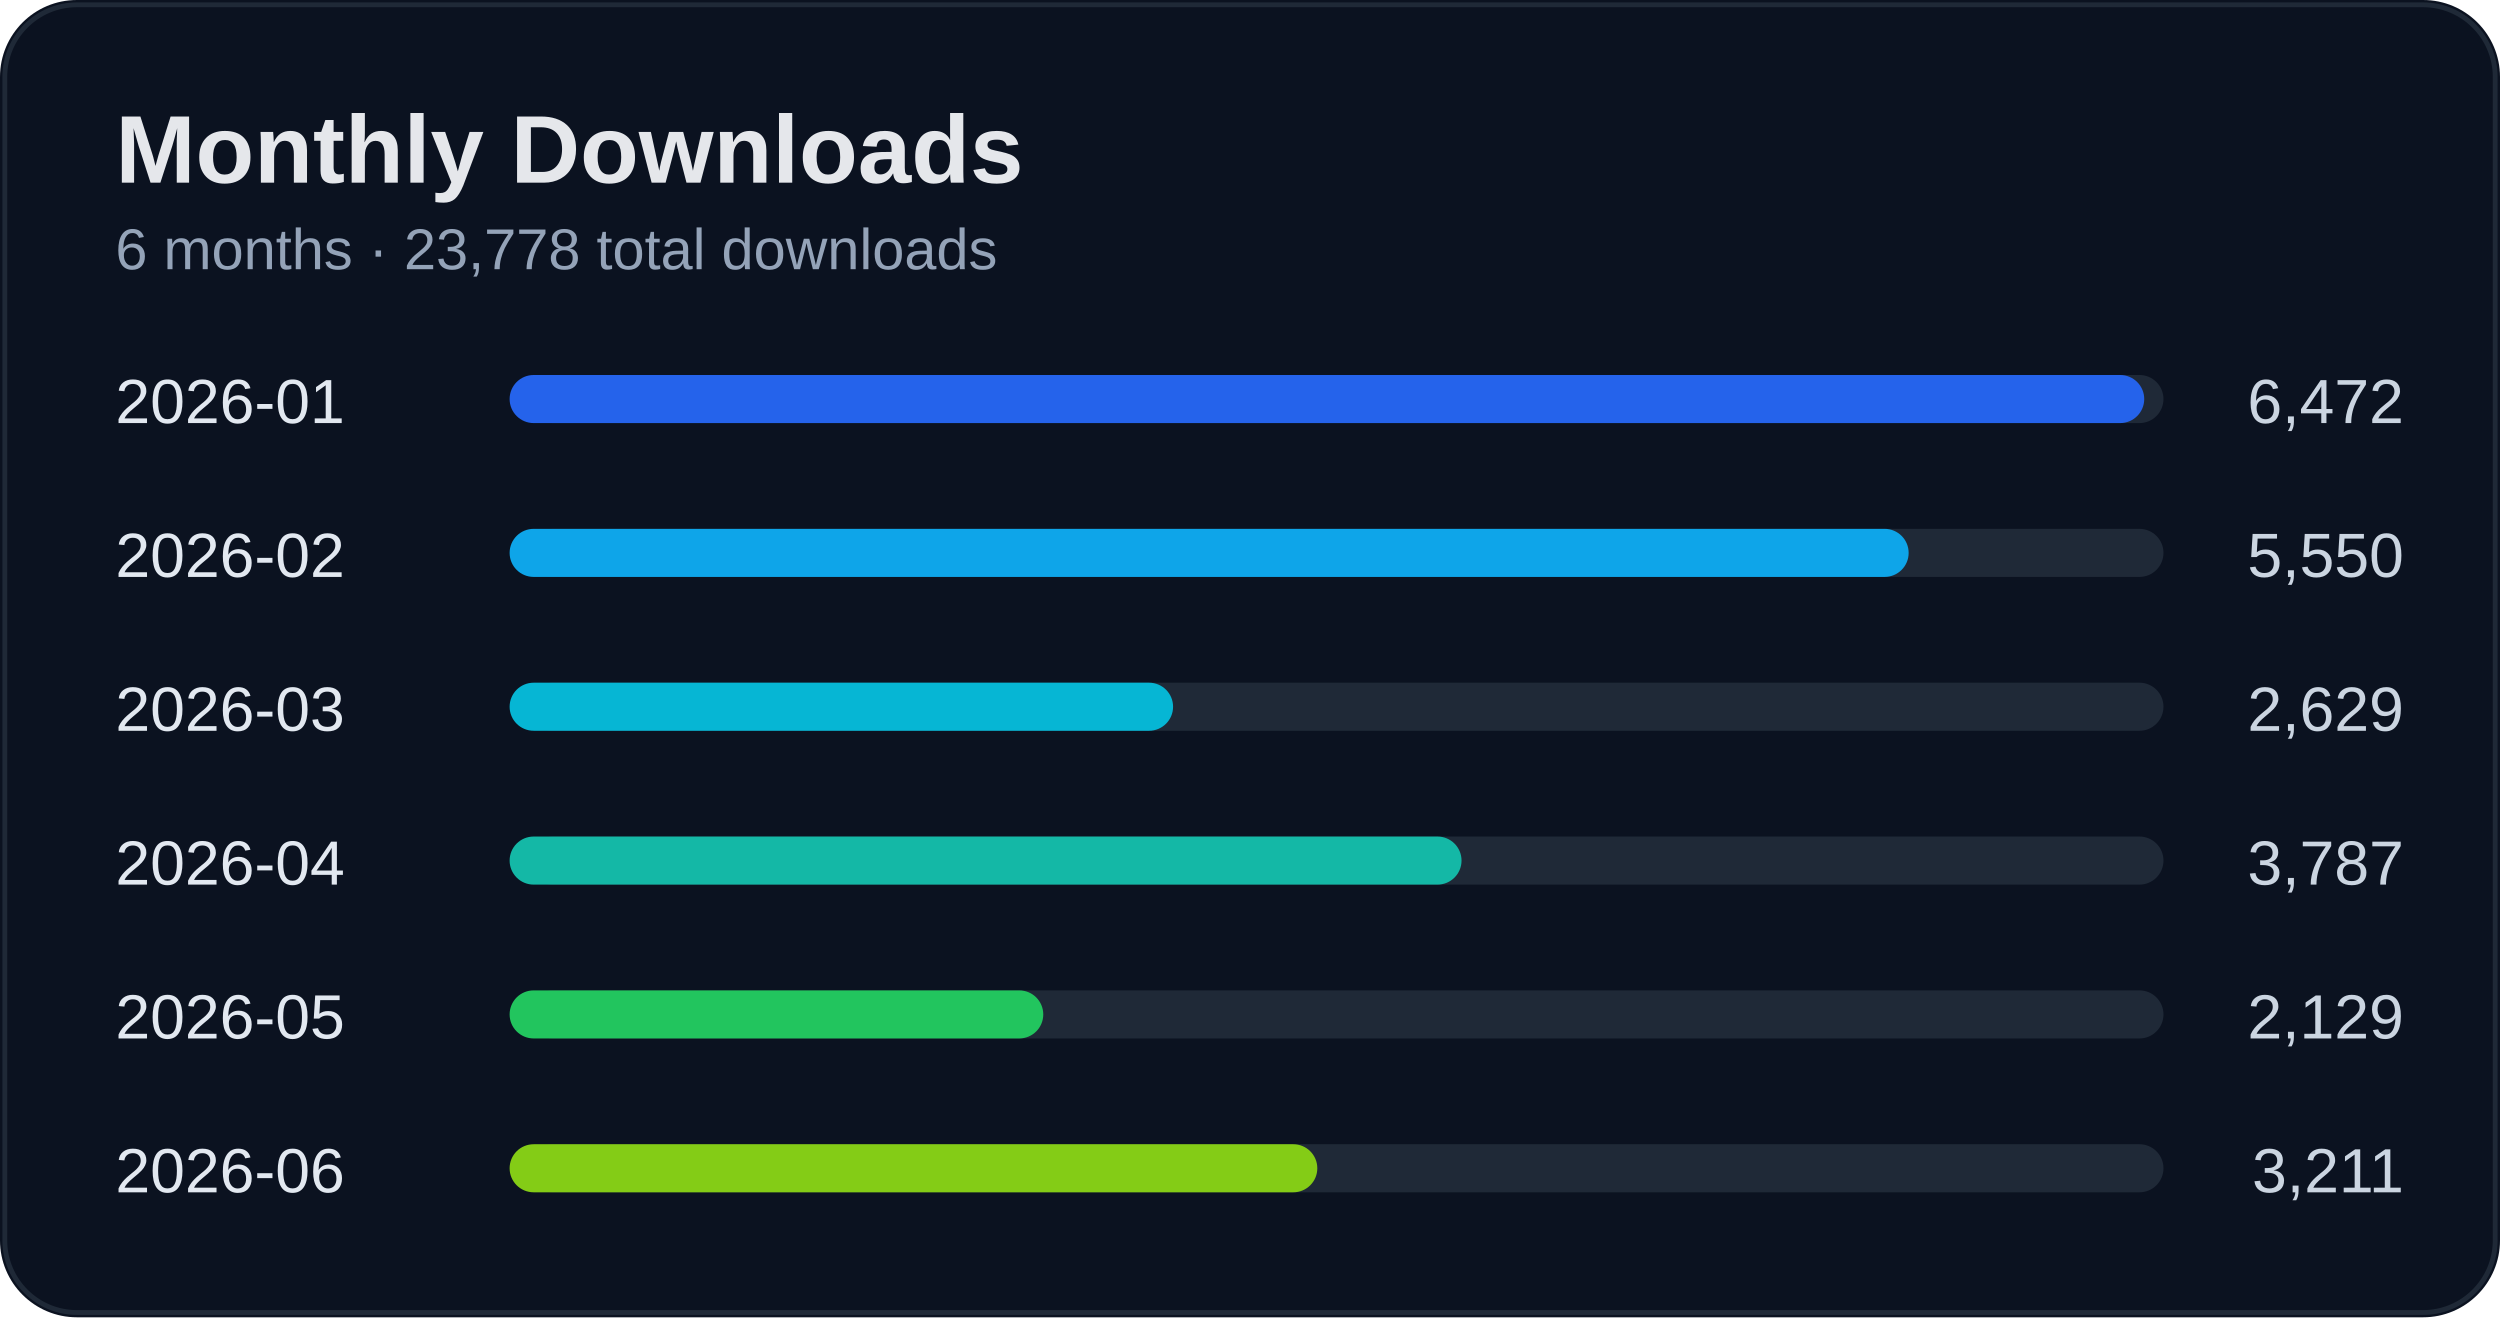
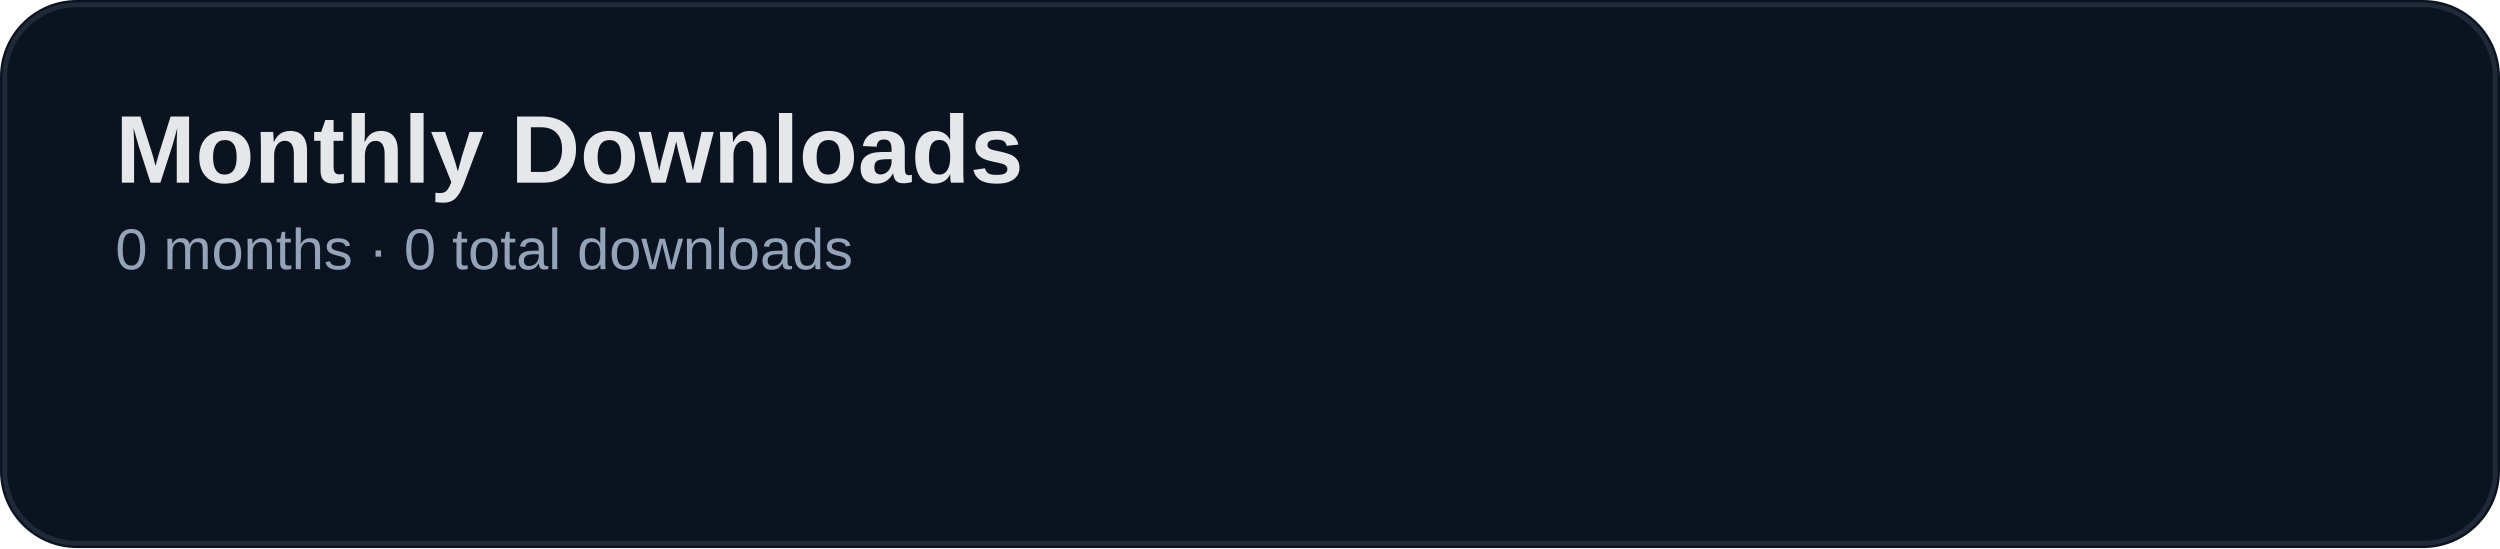
- <svg xmlns="http://www.w3.org/2000/svg" width="520" height="274" viewBox="0 0 520 274">
+ <svg xmlns="http://www.w3.org/2000/svg" width="520" height="114" viewBox="0 0 520 114">
  <rect width="100%" height="100%" rx="16" fill="#0b1220" />
-   <rect x="1" y="1" width="518" height="272" rx="15" fill="none" stroke="#1f2937" />
+   <rect x="1" y="1" width="518" height="112" rx="15" fill="none" stroke="#1f2937" />
  <text x="24" y="38" fill="#e5e7eb" font-size="20" font-weight="700" font-family="Segoe UI, Arial">Monthly Downloads</text>
-   <text x="24" y="56" fill="#94a3b8" font-size="12" font-family="Segoe UI, Arial">6 months · 23,778 total downloads</text>
-   <text x="24" y="88" fill="#e2e8f0" font-size="13" font-family="Segoe UI, Arial">2026-01</text>
-   <text x="500" y="88" fill="#cbd5e1" font-size="13" text-anchor="end" font-family="Segoe UI, Arial">6,472</text>
-   <rect x="110" y="78" width="340" height="10" rx="5" fill="#1f2937" />
-   <rect x="106" y="78" width="340" height="10" rx="5" fill="#2563eb" />
-   <text x="24" y="120" fill="#e2e8f0" font-size="13" font-family="Segoe UI, Arial">2026-02</text>
-   <text x="500" y="120" fill="#cbd5e1" font-size="13" text-anchor="end" font-family="Segoe UI, Arial">5,550</text>
-   <rect x="110" y="110" width="340" height="10" rx="5" fill="#1f2937" />
-   <rect x="106" y="110" width="291" height="10" rx="5" fill="#0ea5e9" />
-   <text x="24" y="152" fill="#e2e8f0" font-size="13" font-family="Segoe UI, Arial">2026-03</text>
-   <text x="500" y="152" fill="#cbd5e1" font-size="13" text-anchor="end" font-family="Segoe UI, Arial">2,629</text>
-   <rect x="110" y="142" width="340" height="10" rx="5" fill="#1f2937" />
-   <rect x="106" y="142" width="138" height="10" rx="5" fill="#06b6d4" />
-   <text x="24" y="184" fill="#e2e8f0" font-size="13" font-family="Segoe UI, Arial">2026-04</text>
-   <text x="500" y="184" fill="#cbd5e1" font-size="13" text-anchor="end" font-family="Segoe UI, Arial">3,787</text>
-   <rect x="110" y="174" width="340" height="10" rx="5" fill="#1f2937" />
-   <rect x="106" y="174" width="198" height="10" rx="5" fill="#14b8a6" />
-   <text x="24" y="216" fill="#e2e8f0" font-size="13" font-family="Segoe UI, Arial">2026-05</text>
-   <text x="500" y="216" fill="#cbd5e1" font-size="13" text-anchor="end" font-family="Segoe UI, Arial">2,129</text>
-   <rect x="110" y="206" width="340" height="10" rx="5" fill="#1f2937" />
-   <rect x="106" y="206" width="111" height="10" rx="5" fill="#22c55e" />
-   <text x="24" y="248" fill="#e2e8f0" font-size="13" font-family="Segoe UI, Arial">2026-06</text>
-   <text x="500" y="248" fill="#cbd5e1" font-size="13" text-anchor="end" font-family="Segoe UI, Arial">3,211</text>
-   <rect x="110" y="238" width="340" height="10" rx="5" fill="#1f2937" />
-   <rect x="106" y="238" width="168" height="10" rx="5" fill="#84cc16" />
+   <text x="24" y="56" fill="#94a3b8" font-size="12" font-family="Segoe UI, Arial">0 months · 0 total downloads</text>
</svg>
